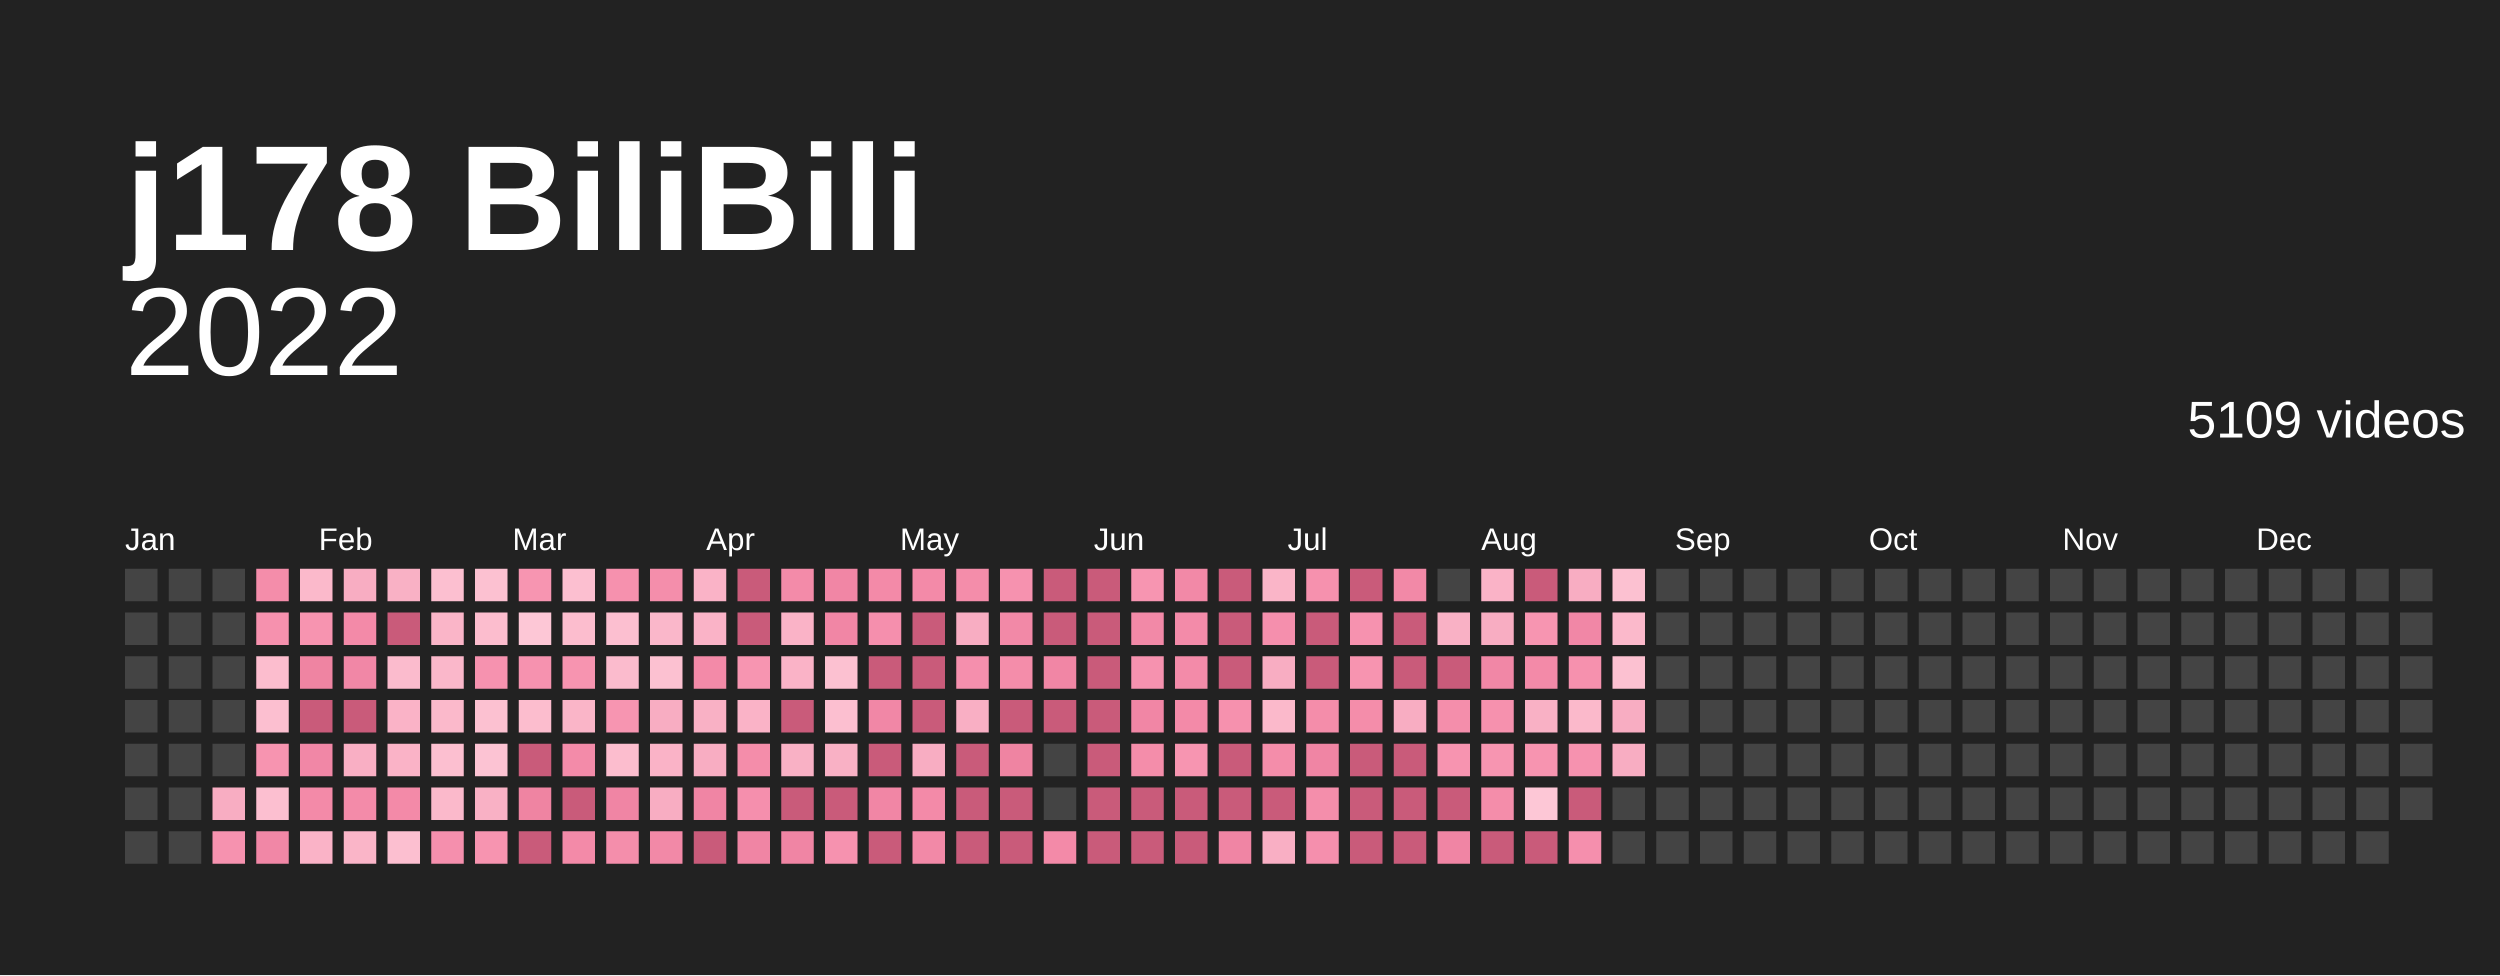
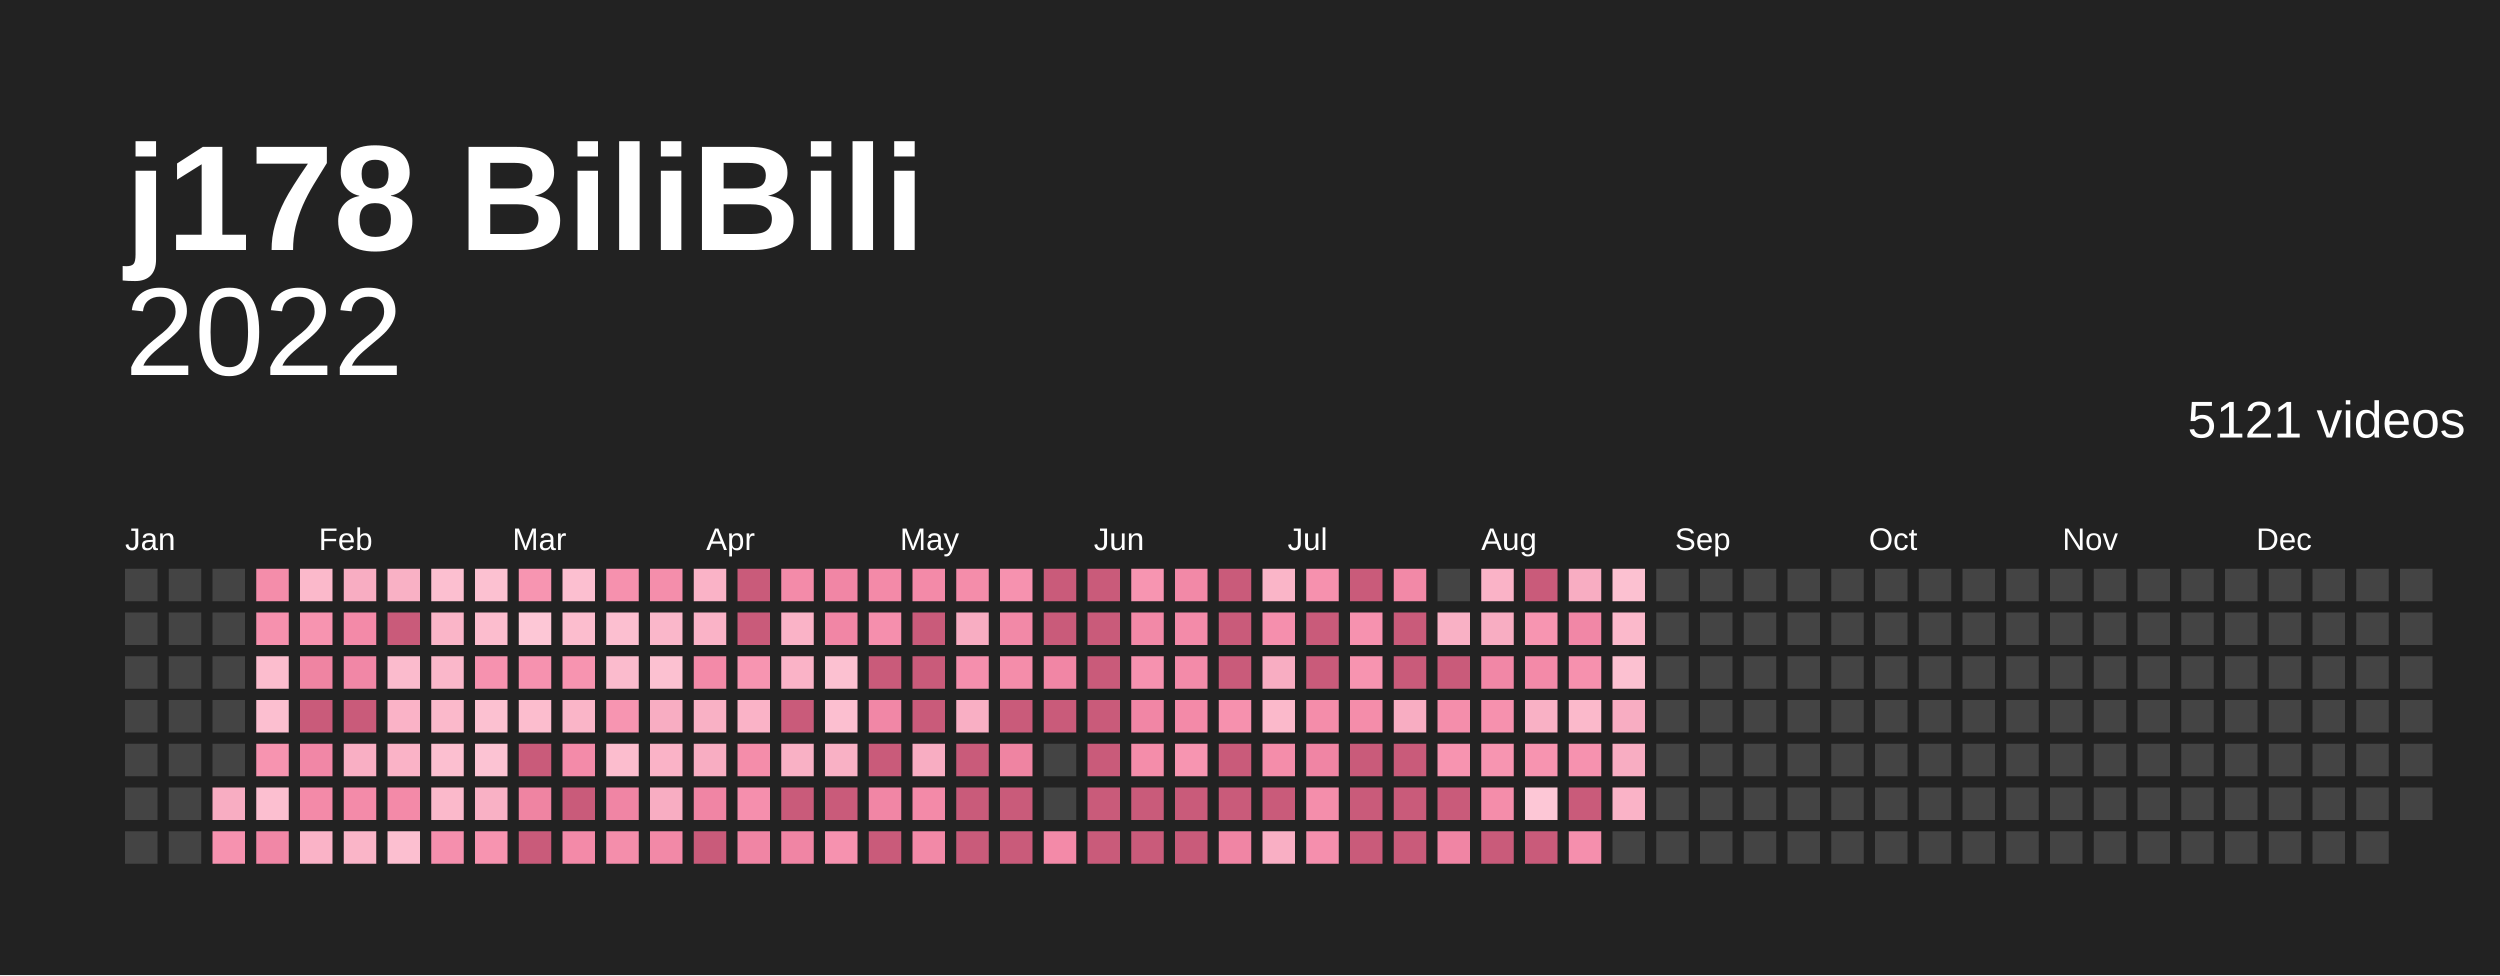
<svg xmlns="http://www.w3.org/2000/svg" baseProfile="full" height="78mm" version="1.1" viewBox="0,0,200,78" width="200mm">
  <defs />
  <rect fill="#222222" height="78" width="200" x="0" y="0" />
  <text fill="#ffffff" style="font-size:12px; font-family:Arial; font-weight:bold;" x="10" y="20">j178 BiliBili</text>
  <text alignment-baseline="hanging" fill="#ffffff" style="font-size:10.0px; font-family:Arial;" x="10" y="30">2022</text>
-   <text alignment-baseline="hanging" fill="#ffffff" style="font-size:4.125px; font-family:Arial;" x="175" y="35">5109 videos</text>
+   <text alignment-baseline="hanging" fill="#ffffff" style="font-size:4.125px; font-family:Arial;" x="175" y="35">5121 videos</text>
  <text fill="#ffffff" style="font-size:2.5px; font-family:Arial" x="10.0" y="44">Jan</text>
  <text fill="#ffffff" style="font-size:2.5px; font-family:Arial" x="25.5" y="44">Feb</text>
  <text fill="#ffffff" style="font-size:2.5px; font-family:Arial" x="41.0" y="44">Mar</text>
  <text fill="#ffffff" style="font-size:2.5px; font-family:Arial" x="56.5" y="44">Apr</text>
  <text fill="#ffffff" style="font-size:2.5px; font-family:Arial" x="72.0" y="44">May</text>
  <text fill="#ffffff" style="font-size:2.5px; font-family:Arial" x="87.5" y="44">Jun</text>
  <text fill="#ffffff" style="font-size:2.5px; font-family:Arial" x="103.0" y="44">Jul</text>
  <text fill="#ffffff" style="font-size:2.5px; font-family:Arial" x="118.5" y="44">Aug</text>
  <text fill="#ffffff" style="font-size:2.5px; font-family:Arial" x="134.0" y="44">Sep</text>
  <text fill="#ffffff" style="font-size:2.5px; font-family:Arial" x="149.5" y="44">Oct</text>
  <text fill="#ffffff" style="font-size:2.5px; font-family:Arial" x="165.0" y="44">Nov</text>
  <text fill="#ffffff" style="font-size:2.5px; font-family:Arial" x="180.5" y="44">Dec</text>
  <rect fill="#444444" height="2.6" width="2.6" x="10.0" y="45.5" />
  <rect fill="#444444" height="2.6" width="2.6" x="10.0" y="49.0" />
  <rect fill="#444444" height="2.6" width="2.6" x="10.0" y="52.5" />
  <rect fill="#444444" height="2.6" width="2.6" x="10.0" y="56.0" />
  <rect fill="#444444" height="2.6" width="2.6" x="10.0" y="59.5" />
  <rect fill="#444444" height="2.6" width="2.6" x="10.0" y="63.0" />
  <rect fill="#444444" height="2.6" width="2.6" x="10.0" y="66.5" />
  <rect fill="#444444" height="2.6" width="2.6" x="13.5" y="45.5" />
  <rect fill="#444444" height="2.6" width="2.6" x="13.5" y="49.0" />
  <rect fill="#444444" height="2.6" width="2.6" x="13.5" y="52.5" />
  <rect fill="#444444" height="2.6" width="2.6" x="13.5" y="56.0" />
  <rect fill="#444444" height="2.6" width="2.6" x="13.5" y="59.5" />
  <rect fill="#444444" height="2.6" width="2.6" x="13.5" y="63.0" />
  <rect fill="#444444" height="2.6" width="2.6" x="13.5" y="66.5" />
  <rect fill="#444444" height="2.6" width="2.6" x="17.0" y="45.5" />
  <rect fill="#444444" height="2.6" width="2.6" x="17.0" y="49.0" />
  <rect fill="#444444" height="2.6" width="2.6" x="17.0" y="52.5" />
  <rect fill="#444444" height="2.6" width="2.6" x="17.0" y="56.0" />
  <rect fill="#444444" height="2.6" width="2.6" x="17.0" y="59.5" />
  <rect fill="#f8adc2" height="2.6" width="2.6" x="17.0" y="63.0" />
  <rect fill="#f692af" height="2.6" width="2.6" x="17.0" y="66.5" />
  <rect fill="#f48daa" height="2.6" width="2.6" x="20.5" y="45.5" />
  <rect fill="#f691ae" height="2.6" width="2.6" x="20.5" y="49.0" />
  <rect fill="#fcbdce" height="2.6" width="2.6" x="20.5" y="52.5" />
  <rect fill="#fcbfd0" height="2.6" width="2.6" x="20.5" y="56.0" />
  <rect fill="#f794b0" height="2.6" width="2.6" x="20.5" y="59.5" />
  <rect fill="#fcbfd0" height="2.6" width="2.6" x="20.5" y="63.0" />
  <rect fill="#f187a6" height="2.6" width="2.6" x="20.5" y="66.5" />
  <rect fill="#fbb9cb" height="2.6" width="2.6" x="24.0" y="45.5" />
  <rect fill="#f794b0" height="2.6" width="2.6" x="24.0" y="49.0" />
  <rect fill="#ef84a2" height="2.6" width="2.6" x="24.0" y="52.5" />
  <rect fill="#c95b7a" height="2.6" width="2.6" x="24.0" y="56.0" />
  <rect fill="#f187a6" height="2.6" width="2.6" x="24.0" y="59.5" />
  <rect fill="#f38aa8" height="2.6" width="2.6" x="24.0" y="63.0" />
  <rect fill="#fab3c7" height="2.6" width="2.6" x="24.0" y="66.5" />
  <rect fill="#f8adc2" height="2.6" width="2.6" x="27.5" y="45.5" />
  <rect fill="#f38aa8" height="2.6" width="2.6" x="27.5" y="49.0" />
  <rect fill="#f187a6" height="2.6" width="2.6" x="27.5" y="52.5" />
  <rect fill="#c95b7a" height="2.6" width="2.6" x="27.5" y="56.0" />
  <rect fill="#f9afc4" height="2.6" width="2.6" x="27.5" y="59.5" />
  <rect fill="#f38ba9" height="2.6" width="2.6" x="27.5" y="63.0" />
  <rect fill="#fab5c8" height="2.6" width="2.6" x="27.5" y="66.5" />
  <rect fill="#f9b1c5" height="2.6" width="2.6" x="31.0" y="45.5" />
  <rect fill="#c95b7a" height="2.6" width="2.6" x="31.0" y="49.0" />
  <rect fill="#fbbbcd" height="2.6" width="2.6" x="31.0" y="52.5" />
  <rect fill="#fab3c7" height="2.6" width="2.6" x="31.0" y="56.0" />
  <rect fill="#fab3c7" height="2.6" width="2.6" x="31.0" y="59.5" />
  <rect fill="#f38aa8" height="2.6" width="2.6" x="31.0" y="63.0" />
  <rect fill="#fcbfd0" height="2.6" width="2.6" x="31.0" y="66.5" />
  <rect fill="#fcbfd0" height="2.6" width="2.6" x="34.5" y="45.5" />
  <rect fill="#fab5c8" height="2.6" width="2.6" x="34.5" y="49.0" />
  <rect fill="#fab7ca" height="2.6" width="2.6" x="34.5" y="52.5" />
  <rect fill="#fbb9cb" height="2.6" width="2.6" x="34.5" y="56.0" />
  <rect fill="#fcbfd0" height="2.6" width="2.6" x="34.5" y="59.5" />
  <rect fill="#fbb9cb" height="2.6" width="2.6" x="34.5" y="63.0" />
  <rect fill="#f58fad" height="2.6" width="2.6" x="34.5" y="66.5" />
  <rect fill="#fcc1d1" height="2.6" width="2.6" x="38.0" y="45.5" />
  <rect fill="#fcbdce" height="2.6" width="2.6" x="38.0" y="49.0" />
  <rect fill="#f692af" height="2.6" width="2.6" x="38.0" y="52.5" />
  <rect fill="#fcc1d1" height="2.6" width="2.6" x="38.0" y="56.0" />
  <rect fill="#fcc3d3" height="2.6" width="2.6" x="38.0" y="59.5" />
  <rect fill="#f9b1c5" height="2.6" width="2.6" x="38.0" y="63.0" />
  <rect fill="#f794b0" height="2.6" width="2.6" x="38.0" y="66.5" />
  <rect fill="#f795b1" height="2.6" width="2.6" x="41.5" y="45.5" />
  <rect fill="#fdc7d6" height="2.6" width="2.6" x="41.5" y="49.0" />
  <rect fill="#f692af" height="2.6" width="2.6" x="41.5" y="52.5" />
  <rect fill="#fcbdce" height="2.6" width="2.6" x="41.5" y="56.0" />
  <rect fill="#c95b7a" height="2.6" width="2.6" x="41.5" y="59.5" />
  <rect fill="#ef84a2" height="2.6" width="2.6" x="41.5" y="63.0" />
  <rect fill="#c95b7a" height="2.6" width="2.6" x="41.5" y="66.5" />
  <rect fill="#fcbfd0" height="2.6" width="2.6" x="45.0" y="45.5" />
  <rect fill="#fcbdce" height="2.6" width="2.6" x="45.0" y="49.0" />
  <rect fill="#f794b0" height="2.6" width="2.6" x="45.0" y="52.5" />
  <rect fill="#fab5c8" height="2.6" width="2.6" x="45.0" y="56.0" />
  <rect fill="#f38ba9" height="2.6" width="2.6" x="45.0" y="59.5" />
  <rect fill="#c95b7a" height="2.6" width="2.6" x="45.0" y="63.0" />
  <rect fill="#f38aa8" height="2.6" width="2.6" x="45.0" y="66.5" />
  <rect fill="#f691ae" height="2.6" width="2.6" x="48.5" y="45.5" />
  <rect fill="#fcbfd0" height="2.6" width="2.6" x="48.5" y="49.0" />
  <rect fill="#fbbbcd" height="2.6" width="2.6" x="48.5" y="52.5" />
  <rect fill="#f795b1" height="2.6" width="2.6" x="48.5" y="56.0" />
  <rect fill="#fcbdce" height="2.6" width="2.6" x="48.5" y="59.5" />
  <rect fill="#f085a4" height="2.6" width="2.6" x="48.5" y="63.0" />
  <rect fill="#f48eab" height="2.6" width="2.6" x="48.5" y="66.5" />
  <rect fill="#f48eab" height="2.6" width="2.6" x="52.0" y="45.5" />
  <rect fill="#fab7ca" height="2.6" width="2.6" x="52.0" y="49.0" />
  <rect fill="#fcc1d1" height="2.6" width="2.6" x="52.0" y="52.5" />
  <rect fill="#f8adc2" height="2.6" width="2.6" x="52.0" y="56.0" />
  <rect fill="#fab3c7" height="2.6" width="2.6" x="52.0" y="59.5" />
  <rect fill="#f8adc2" height="2.6" width="2.6" x="52.0" y="63.0" />
  <rect fill="#f289a7" height="2.6" width="2.6" x="52.0" y="66.5" />
  <rect fill="#fab3c7" height="2.6" width="2.6" x="55.5" y="45.5" />
  <rect fill="#fab3c7" height="2.6" width="2.6" x="55.5" y="49.0" />
  <rect fill="#f38aa8" height="2.6" width="2.6" x="55.5" y="52.5" />
  <rect fill="#f9b1c5" height="2.6" width="2.6" x="55.5" y="56.0" />
  <rect fill="#f8adc2" height="2.6" width="2.6" x="55.5" y="59.5" />
  <rect fill="#f085a4" height="2.6" width="2.6" x="55.5" y="63.0" />
  <rect fill="#c95b7a" height="2.6" width="2.6" x="55.5" y="66.5" />
  <rect fill="#c95b7a" height="2.6" width="2.6" x="59.0" y="45.5" />
  <rect fill="#c95b7a" height="2.6" width="2.6" x="59.0" y="49.0" />
  <rect fill="#f795b1" height="2.6" width="2.6" x="59.0" y="52.5" />
  <rect fill="#fab3c7" height="2.6" width="2.6" x="59.0" y="56.0" />
  <rect fill="#f48daa" height="2.6" width="2.6" x="59.0" y="59.5" />
  <rect fill="#f58fad" height="2.6" width="2.6" x="59.0" y="63.0" />
  <rect fill="#f085a4" height="2.6" width="2.6" x="59.0" y="66.5" />
  <rect fill="#f38ba9" height="2.6" width="2.6" x="62.5" y="45.5" />
  <rect fill="#fab3c7" height="2.6" width="2.6" x="62.5" y="49.0" />
  <rect fill="#fab3c7" height="2.6" width="2.6" x="62.5" y="52.5" />
  <rect fill="#c95b7a" height="2.6" width="2.6" x="62.5" y="56.0" />
  <rect fill="#f9b1c5" height="2.6" width="2.6" x="62.5" y="59.5" />
  <rect fill="#c95b7a" height="2.6" width="2.6" x="62.5" y="63.0" />
  <rect fill="#f085a4" height="2.6" width="2.6" x="62.5" y="66.5" />
  <rect fill="#f186a5" height="2.6" width="2.6" x="66.0" y="45.5" />
  <rect fill="#f186a5" height="2.6" width="2.6" x="66.0" y="49.0" />
  <rect fill="#fcc1d1" height="2.6" width="2.6" x="66.0" y="52.5" />
  <rect fill="#fcbfd0" height="2.6" width="2.6" x="66.0" y="56.0" />
  <rect fill="#f9b1c5" height="2.6" width="2.6" x="66.0" y="59.5" />
  <rect fill="#c95b7a" height="2.6" width="2.6" x="66.0" y="63.0" />
  <rect fill="#f692af" height="2.6" width="2.6" x="66.0" y="66.5" />
  <rect fill="#f38aa8" height="2.6" width="2.6" x="69.5" y="45.5" />
  <rect fill="#f58fad" height="2.6" width="2.6" x="69.5" y="49.0" />
  <rect fill="#c95b7a" height="2.6" width="2.6" x="69.5" y="52.5" />
  <rect fill="#f187a6" height="2.6" width="2.6" x="69.5" y="56.0" />
  <rect fill="#c95b7a" height="2.6" width="2.6" x="69.5" y="59.5" />
  <rect fill="#f186a5" height="2.6" width="2.6" x="69.5" y="63.0" />
  <rect fill="#c95b7a" height="2.6" width="2.6" x="69.5" y="66.5" />
  <rect fill="#f38aa8" height="2.6" width="2.6" x="73.0" y="45.5" />
  <rect fill="#c95b7a" height="2.6" width="2.6" x="73.0" y="49.0" />
  <rect fill="#c95b7a" height="2.6" width="2.6" x="73.0" y="52.5" />
  <rect fill="#c95b7a" height="2.6" width="2.6" x="73.0" y="56.0" />
  <rect fill="#f8adc2" height="2.6" width="2.6" x="73.0" y="59.5" />
  <rect fill="#f38aa8" height="2.6" width="2.6" x="73.0" y="63.0" />
  <rect fill="#f289a7" height="2.6" width="2.6" x="73.0" y="66.5" />
  <rect fill="#f48daa" height="2.6" width="2.6" x="76.5" y="45.5" />
  <rect fill="#f8adc2" height="2.6" width="2.6" x="76.5" y="49.0" />
  <rect fill="#f58fad" height="2.6" width="2.6" x="76.5" y="52.5" />
  <rect fill="#f9afc4" height="2.6" width="2.6" x="76.5" y="56.0" />
  <rect fill="#c95b7a" height="2.6" width="2.6" x="76.5" y="59.5" />
  <rect fill="#c95b7a" height="2.6" width="2.6" x="76.5" y="63.0" />
  <rect fill="#c95b7a" height="2.6" width="2.6" x="76.5" y="66.5" />
  <rect fill="#f692af" height="2.6" width="2.6" x="80.0" y="45.5" />
  <rect fill="#f289a7" height="2.6" width="2.6" x="80.0" y="49.0" />
  <rect fill="#f48daa" height="2.6" width="2.6" x="80.0" y="52.5" />
  <rect fill="#c95b7a" height="2.6" width="2.6" x="80.0" y="56.0" />
  <rect fill="#ef84a2" height="2.6" width="2.6" x="80.0" y="59.5" />
  <rect fill="#c95b7a" height="2.6" width="2.6" x="80.0" y="63.0" />
  <rect fill="#c95b7a" height="2.6" width="2.6" x="80.0" y="66.5" />
  <rect fill="#c95b7a" height="2.6" width="2.6" x="83.5" y="45.5" />
  <rect fill="#c95b7a" height="2.6" width="2.6" x="83.5" y="49.0" />
  <rect fill="#f186a5" height="2.6" width="2.6" x="83.5" y="52.5" />
  <rect fill="#c95b7a" height="2.6" width="2.6" x="83.5" y="56.0" />
  <rect fill="#444444" height="2.6" width="2.6" x="83.5" y="59.5" />
  <rect fill="#444444" height="2.6" width="2.6" x="83.5" y="63.0" />
  <rect fill="#f38aa8" height="2.6" width="2.6" x="83.5" y="66.5" />
  <rect fill="#c95b7a" height="2.6" width="2.6" x="87.0" y="45.5" />
  <rect fill="#c95b7a" height="2.6" width="2.6" x="87.0" y="49.0" />
  <rect fill="#c95b7a" height="2.6" width="2.6" x="87.0" y="52.5" />
  <rect fill="#c95b7a" height="2.6" width="2.6" x="87.0" y="56.0" />
  <rect fill="#c95b7a" height="2.6" width="2.6" x="87.0" y="59.5" />
  <rect fill="#c95b7a" height="2.6" width="2.6" x="87.0" y="63.0" />
  <rect fill="#c95b7a" height="2.6" width="2.6" x="87.0" y="66.5" />
  <rect fill="#f795b1" height="2.6" width="2.6" x="90.5" y="45.5" />
  <rect fill="#f289a7" height="2.6" width="2.6" x="90.5" y="49.0" />
  <rect fill="#f692af" height="2.6" width="2.6" x="90.5" y="52.5" />
  <rect fill="#f186a5" height="2.6" width="2.6" x="90.5" y="56.0" />
  <rect fill="#f48daa" height="2.6" width="2.6" x="90.5" y="59.5" />
  <rect fill="#c95b7a" height="2.6" width="2.6" x="90.5" y="63.0" />
  <rect fill="#c95b7a" height="2.6" width="2.6" x="90.5" y="66.5" />
  <rect fill="#f289a7" height="2.6" width="2.6" x="94.0" y="45.5" />
  <rect fill="#f38ba9" height="2.6" width="2.6" x="94.0" y="49.0" />
  <rect fill="#f38ba9" height="2.6" width="2.6" x="94.0" y="52.5" />
  <rect fill="#f38aa8" height="2.6" width="2.6" x="94.0" y="56.0" />
  <rect fill="#f795b1" height="2.6" width="2.6" x="94.0" y="59.5" />
  <rect fill="#c95b7a" height="2.6" width="2.6" x="94.0" y="63.0" />
  <rect fill="#c95b7a" height="2.6" width="2.6" x="94.0" y="66.5" />
  <rect fill="#c95b7a" height="2.6" width="2.6" x="97.5" y="45.5" />
  <rect fill="#c95b7a" height="2.6" width="2.6" x="97.5" y="49.0" />
  <rect fill="#c95b7a" height="2.6" width="2.6" x="97.5" y="52.5" />
  <rect fill="#f691ae" height="2.6" width="2.6" x="97.5" y="56.0" />
  <rect fill="#c95b7a" height="2.6" width="2.6" x="97.5" y="59.5" />
  <rect fill="#c95b7a" height="2.6" width="2.6" x="97.5" y="63.0" />
  <rect fill="#f085a4" height="2.6" width="2.6" x="97.5" y="66.5" />
  <rect fill="#fab5c8" height="2.6" width="2.6" x="101.0" y="45.5" />
  <rect fill="#f58fad" height="2.6" width="2.6" x="101.0" y="49.0" />
  <rect fill="#f8adc2" height="2.6" width="2.6" x="101.0" y="52.5" />
  <rect fill="#fbb9cb" height="2.6" width="2.6" x="101.0" y="56.0" />
  <rect fill="#f48daa" height="2.6" width="2.6" x="101.0" y="59.5" />
  <rect fill="#c95b7a" height="2.6" width="2.6" x="101.0" y="63.0" />
  <rect fill="#f9afc4" height="2.6" width="2.6" x="101.0" y="66.5" />
  <rect fill="#f691ae" height="2.6" width="2.6" x="104.5" y="45.5" />
  <rect fill="#c95b7a" height="2.6" width="2.6" x="104.5" y="49.0" />
  <rect fill="#c95b7a" height="2.6" width="2.6" x="104.5" y="52.5" />
  <rect fill="#f48daa" height="2.6" width="2.6" x="104.5" y="56.0" />
  <rect fill="#f085a4" height="2.6" width="2.6" x="104.5" y="59.5" />
  <rect fill="#f48eab" height="2.6" width="2.6" x="104.5" y="63.0" />
  <rect fill="#f58fad" height="2.6" width="2.6" x="104.5" y="66.5" />
  <rect fill="#c95b7a" height="2.6" width="2.6" x="108.0" y="45.5" />
  <rect fill="#f692af" height="2.6" width="2.6" x="108.0" y="49.0" />
  <rect fill="#f794b0" height="2.6" width="2.6" x="108.0" y="52.5" />
  <rect fill="#f48daa" height="2.6" width="2.6" x="108.0" y="56.0" />
  <rect fill="#c95b7a" height="2.6" width="2.6" x="108.0" y="59.5" />
  <rect fill="#c95b7a" height="2.6" width="2.6" x="108.0" y="63.0" />
  <rect fill="#c95b7a" height="2.6" width="2.6" x="108.0" y="66.5" />
  <rect fill="#f289a7" height="2.6" width="2.6" x="111.5" y="45.5" />
  <rect fill="#c95b7a" height="2.6" width="2.6" x="111.5" y="49.0" />
  <rect fill="#c95b7a" height="2.6" width="2.6" x="111.5" y="52.5" />
  <rect fill="#f8adc2" height="2.6" width="2.6" x="111.5" y="56.0" />
  <rect fill="#c95b7a" height="2.6" width="2.6" x="111.5" y="59.5" />
  <rect fill="#c95b7a" height="2.6" width="2.6" x="111.5" y="63.0" />
  <rect fill="#c95b7a" height="2.6" width="2.6" x="111.5" y="66.5" />
  <rect fill="#444444" height="2.6" width="2.6" x="115.0" y="45.5" />
  <rect fill="#f9b1c5" height="2.6" width="2.6" x="115.0" y="49.0" />
  <rect fill="#c95b7a" height="2.6" width="2.6" x="115.0" y="52.5" />
  <rect fill="#f48eab" height="2.6" width="2.6" x="115.0" y="56.0" />
  <rect fill="#f794b0" height="2.6" width="2.6" x="115.0" y="59.5" />
  <rect fill="#c95b7a" height="2.6" width="2.6" x="115.0" y="63.0" />
  <rect fill="#f085a4" height="2.6" width="2.6" x="115.0" y="66.5" />
  <rect fill="#fab3c7" height="2.6" width="2.6" x="118.5" y="45.5" />
  <rect fill="#f8adc2" height="2.6" width="2.6" x="118.5" y="49.0" />
  <rect fill="#f187a6" height="2.6" width="2.6" x="118.5" y="52.5" />
  <rect fill="#f691ae" height="2.6" width="2.6" x="118.5" y="56.0" />
  <rect fill="#f795b1" height="2.6" width="2.6" x="118.5" y="59.5" />
  <rect fill="#f48daa" height="2.6" width="2.6" x="118.5" y="63.0" />
  <rect fill="#c95b7a" height="2.6" width="2.6" x="118.5" y="66.5" />
  <rect fill="#c95b7a" height="2.6" width="2.6" x="122.0" y="45.5" />
  <rect fill="#f795b1" height="2.6" width="2.6" x="122.0" y="49.0" />
  <rect fill="#f38aa8" height="2.6" width="2.6" x="122.0" y="52.5" />
  <rect fill="#f9b1c5" height="2.6" width="2.6" x="122.0" y="56.0" />
  <rect fill="#f794b0" height="2.6" width="2.6" x="122.0" y="59.5" />
  <rect fill="#fdc7d6" height="2.6" width="2.6" x="122.0" y="63.0" />
  <rect fill="#c95b7a" height="2.6" width="2.6" x="122.0" y="66.5" />
  <rect fill="#f8adc2" height="2.6" width="2.6" x="125.5" y="45.5" />
  <rect fill="#f187a6" height="2.6" width="2.6" x="125.5" y="49.0" />
  <rect fill="#f691ae" height="2.6" width="2.6" x="125.5" y="52.5" />
  <rect fill="#fbb9cb" height="2.6" width="2.6" x="125.5" y="56.0" />
  <rect fill="#f692af" height="2.6" width="2.6" x="125.5" y="59.5" />
  <rect fill="#c95b7a" height="2.6" width="2.6" x="125.5" y="63.0" />
  <rect fill="#f58fad" height="2.6" width="2.6" x="125.5" y="66.5" />
  <rect fill="#fcc1d1" height="2.6" width="2.6" x="129.0" y="45.5" />
  <rect fill="#fbb9cb" height="2.6" width="2.6" x="129.0" y="49.0" />
  <rect fill="#fcc1d1" height="2.6" width="2.6" x="129.0" y="52.5" />
  <rect fill="#f8adc2" height="2.6" width="2.6" x="129.0" y="56.0" />
  <rect fill="#f8adc2" height="2.6" width="2.6" x="129.0" y="59.5" />
-   <rect fill="#444444" height="2.6" width="2.6" x="129.0" y="63.0" />
+   <rect fill="#fab3c7" height="2.6" width="2.6" x="129.0" y="63.0" />
  <rect fill="#444444" height="2.6" width="2.6" x="129.0" y="66.5" />
  <rect fill="#444444" height="2.6" width="2.6" x="132.5" y="45.5" />
  <rect fill="#444444" height="2.6" width="2.6" x="132.5" y="49.0" />
  <rect fill="#444444" height="2.6" width="2.6" x="132.5" y="52.5" />
  <rect fill="#444444" height="2.6" width="2.6" x="132.5" y="56.0" />
  <rect fill="#444444" height="2.6" width="2.6" x="132.5" y="59.5" />
  <rect fill="#444444" height="2.6" width="2.6" x="132.5" y="63.0" />
  <rect fill="#444444" height="2.6" width="2.6" x="132.5" y="66.5" />
  <rect fill="#444444" height="2.6" width="2.6" x="136.0" y="45.5" />
  <rect fill="#444444" height="2.6" width="2.6" x="136.0" y="49.0" />
  <rect fill="#444444" height="2.6" width="2.6" x="136.0" y="52.5" />
  <rect fill="#444444" height="2.6" width="2.6" x="136.0" y="56.0" />
  <rect fill="#444444" height="2.6" width="2.6" x="136.0" y="59.5" />
  <rect fill="#444444" height="2.6" width="2.6" x="136.0" y="63.0" />
  <rect fill="#444444" height="2.6" width="2.6" x="136.0" y="66.5" />
  <rect fill="#444444" height="2.6" width="2.6" x="139.5" y="45.5" />
  <rect fill="#444444" height="2.6" width="2.6" x="139.5" y="49.0" />
  <rect fill="#444444" height="2.6" width="2.6" x="139.5" y="52.5" />
  <rect fill="#444444" height="2.6" width="2.6" x="139.5" y="56.0" />
  <rect fill="#444444" height="2.6" width="2.6" x="139.5" y="59.5" />
  <rect fill="#444444" height="2.6" width="2.6" x="139.5" y="63.0" />
  <rect fill="#444444" height="2.6" width="2.6" x="139.5" y="66.5" />
  <rect fill="#444444" height="2.6" width="2.6" x="143.0" y="45.5" />
  <rect fill="#444444" height="2.6" width="2.6" x="143.0" y="49.0" />
  <rect fill="#444444" height="2.6" width="2.6" x="143.0" y="52.5" />
  <rect fill="#444444" height="2.6" width="2.6" x="143.0" y="56.0" />
  <rect fill="#444444" height="2.6" width="2.6" x="143.0" y="59.5" />
  <rect fill="#444444" height="2.6" width="2.6" x="143.0" y="63.0" />
  <rect fill="#444444" height="2.6" width="2.6" x="143.0" y="66.5" />
  <rect fill="#444444" height="2.6" width="2.6" x="146.5" y="45.5" />
  <rect fill="#444444" height="2.6" width="2.6" x="146.5" y="49.0" />
  <rect fill="#444444" height="2.6" width="2.6" x="146.5" y="52.5" />
  <rect fill="#444444" height="2.6" width="2.6" x="146.5" y="56.0" />
  <rect fill="#444444" height="2.6" width="2.6" x="146.5" y="59.5" />
  <rect fill="#444444" height="2.6" width="2.6" x="146.5" y="63.0" />
  <rect fill="#444444" height="2.6" width="2.6" x="146.5" y="66.5" />
  <rect fill="#444444" height="2.6" width="2.6" x="150.0" y="45.5" />
  <rect fill="#444444" height="2.6" width="2.6" x="150.0" y="49.0" />
  <rect fill="#444444" height="2.6" width="2.6" x="150.0" y="52.5" />
  <rect fill="#444444" height="2.6" width="2.6" x="150.0" y="56.0" />
  <rect fill="#444444" height="2.6" width="2.6" x="150.0" y="59.5" />
  <rect fill="#444444" height="2.6" width="2.6" x="150.0" y="63.0" />
  <rect fill="#444444" height="2.6" width="2.6" x="150.0" y="66.5" />
  <rect fill="#444444" height="2.6" width="2.6" x="153.5" y="45.5" />
  <rect fill="#444444" height="2.6" width="2.6" x="153.5" y="49.0" />
  <rect fill="#444444" height="2.6" width="2.6" x="153.5" y="52.5" />
  <rect fill="#444444" height="2.6" width="2.6" x="153.5" y="56.0" />
  <rect fill="#444444" height="2.6" width="2.6" x="153.5" y="59.5" />
  <rect fill="#444444" height="2.6" width="2.6" x="153.5" y="63.0" />
  <rect fill="#444444" height="2.6" width="2.6" x="153.5" y="66.5" />
  <rect fill="#444444" height="2.6" width="2.6" x="157.0" y="45.5" />
  <rect fill="#444444" height="2.6" width="2.6" x="157.0" y="49.0" />
  <rect fill="#444444" height="2.6" width="2.6" x="157.0" y="52.5" />
  <rect fill="#444444" height="2.6" width="2.6" x="157.0" y="56.0" />
  <rect fill="#444444" height="2.6" width="2.6" x="157.0" y="59.5" />
  <rect fill="#444444" height="2.6" width="2.6" x="157.0" y="63.0" />
  <rect fill="#444444" height="2.6" width="2.6" x="157.0" y="66.5" />
  <rect fill="#444444" height="2.6" width="2.6" x="160.5" y="45.5" />
  <rect fill="#444444" height="2.6" width="2.6" x="160.5" y="49.0" />
  <rect fill="#444444" height="2.6" width="2.6" x="160.5" y="52.5" />
  <rect fill="#444444" height="2.6" width="2.6" x="160.5" y="56.0" />
  <rect fill="#444444" height="2.6" width="2.6" x="160.5" y="59.5" />
  <rect fill="#444444" height="2.6" width="2.6" x="160.5" y="63.0" />
  <rect fill="#444444" height="2.6" width="2.6" x="160.5" y="66.5" />
  <rect fill="#444444" height="2.6" width="2.6" x="164.0" y="45.5" />
  <rect fill="#444444" height="2.6" width="2.6" x="164.0" y="49.0" />
  <rect fill="#444444" height="2.6" width="2.6" x="164.0" y="52.5" />
  <rect fill="#444444" height="2.6" width="2.6" x="164.0" y="56.0" />
  <rect fill="#444444" height="2.6" width="2.6" x="164.0" y="59.5" />
  <rect fill="#444444" height="2.6" width="2.6" x="164.0" y="63.0" />
  <rect fill="#444444" height="2.6" width="2.6" x="164.0" y="66.5" />
  <rect fill="#444444" height="2.6" width="2.6" x="167.5" y="45.5" />
  <rect fill="#444444" height="2.6" width="2.6" x="167.5" y="49.0" />
  <rect fill="#444444" height="2.6" width="2.6" x="167.5" y="52.5" />
  <rect fill="#444444" height="2.6" width="2.6" x="167.5" y="56.0" />
  <rect fill="#444444" height="2.6" width="2.6" x="167.5" y="59.5" />
  <rect fill="#444444" height="2.6" width="2.6" x="167.5" y="63.0" />
  <rect fill="#444444" height="2.6" width="2.6" x="167.5" y="66.5" />
  <rect fill="#444444" height="2.6" width="2.6" x="171.0" y="45.5" />
  <rect fill="#444444" height="2.6" width="2.6" x="171.0" y="49.0" />
  <rect fill="#444444" height="2.6" width="2.6" x="171.0" y="52.5" />
  <rect fill="#444444" height="2.6" width="2.6" x="171.0" y="56.0" />
  <rect fill="#444444" height="2.6" width="2.6" x="171.0" y="59.5" />
  <rect fill="#444444" height="2.6" width="2.6" x="171.0" y="63.0" />
  <rect fill="#444444" height="2.6" width="2.6" x="171.0" y="66.5" />
  <rect fill="#444444" height="2.6" width="2.6" x="174.5" y="45.5" />
  <rect fill="#444444" height="2.6" width="2.6" x="174.5" y="49.0" />
  <rect fill="#444444" height="2.6" width="2.6" x="174.5" y="52.5" />
  <rect fill="#444444" height="2.6" width="2.6" x="174.5" y="56.0" />
  <rect fill="#444444" height="2.6" width="2.6" x="174.5" y="59.5" />
  <rect fill="#444444" height="2.6" width="2.6" x="174.5" y="63.0" />
  <rect fill="#444444" height="2.6" width="2.6" x="174.5" y="66.5" />
  <rect fill="#444444" height="2.6" width="2.6" x="178.0" y="45.5" />
  <rect fill="#444444" height="2.6" width="2.6" x="178.0" y="49.0" />
  <rect fill="#444444" height="2.6" width="2.6" x="178.0" y="52.5" />
  <rect fill="#444444" height="2.6" width="2.6" x="178.0" y="56.0" />
  <rect fill="#444444" height="2.6" width="2.6" x="178.0" y="59.5" />
  <rect fill="#444444" height="2.6" width="2.6" x="178.0" y="63.0" />
  <rect fill="#444444" height="2.6" width="2.6" x="178.0" y="66.5" />
  <rect fill="#444444" height="2.6" width="2.6" x="181.5" y="45.5" />
  <rect fill="#444444" height="2.6" width="2.6" x="181.5" y="49.0" />
  <rect fill="#444444" height="2.6" width="2.6" x="181.5" y="52.5" />
  <rect fill="#444444" height="2.6" width="2.6" x="181.5" y="56.0" />
  <rect fill="#444444" height="2.6" width="2.6" x="181.5" y="59.5" />
  <rect fill="#444444" height="2.6" width="2.6" x="181.5" y="63.0" />
  <rect fill="#444444" height="2.6" width="2.6" x="181.5" y="66.5" />
  <rect fill="#444444" height="2.6" width="2.6" x="185.0" y="45.5" />
  <rect fill="#444444" height="2.6" width="2.6" x="185.0" y="49.0" />
  <rect fill="#444444" height="2.6" width="2.6" x="185.0" y="52.5" />
  <rect fill="#444444" height="2.6" width="2.6" x="185.0" y="56.0" />
  <rect fill="#444444" height="2.6" width="2.6" x="185.0" y="59.5" />
  <rect fill="#444444" height="2.6" width="2.6" x="185.0" y="63.0" />
  <rect fill="#444444" height="2.6" width="2.6" x="185.0" y="66.5" />
  <rect fill="#444444" height="2.6" width="2.6" x="188.5" y="45.5" />
  <rect fill="#444444" height="2.6" width="2.6" x="188.5" y="49.0" />
  <rect fill="#444444" height="2.6" width="2.6" x="188.5" y="52.5" />
  <rect fill="#444444" height="2.6" width="2.6" x="188.5" y="56.0" />
  <rect fill="#444444" height="2.6" width="2.6" x="188.5" y="59.5" />
  <rect fill="#444444" height="2.6" width="2.6" x="188.5" y="63.0" />
  <rect fill="#444444" height="2.6" width="2.6" x="188.5" y="66.5" />
  <rect fill="#444444" height="2.6" width="2.6" x="192.0" y="45.5" />
  <rect fill="#444444" height="2.6" width="2.6" x="192.0" y="49.0" />
  <rect fill="#444444" height="2.6" width="2.6" x="192.0" y="52.5" />
  <rect fill="#444444" height="2.6" width="2.6" x="192.0" y="56.0" />
  <rect fill="#444444" height="2.6" width="2.6" x="192.0" y="59.5" />
  <rect fill="#444444" height="2.6" width="2.6" x="192.0" y="63.0" />
</svg>
